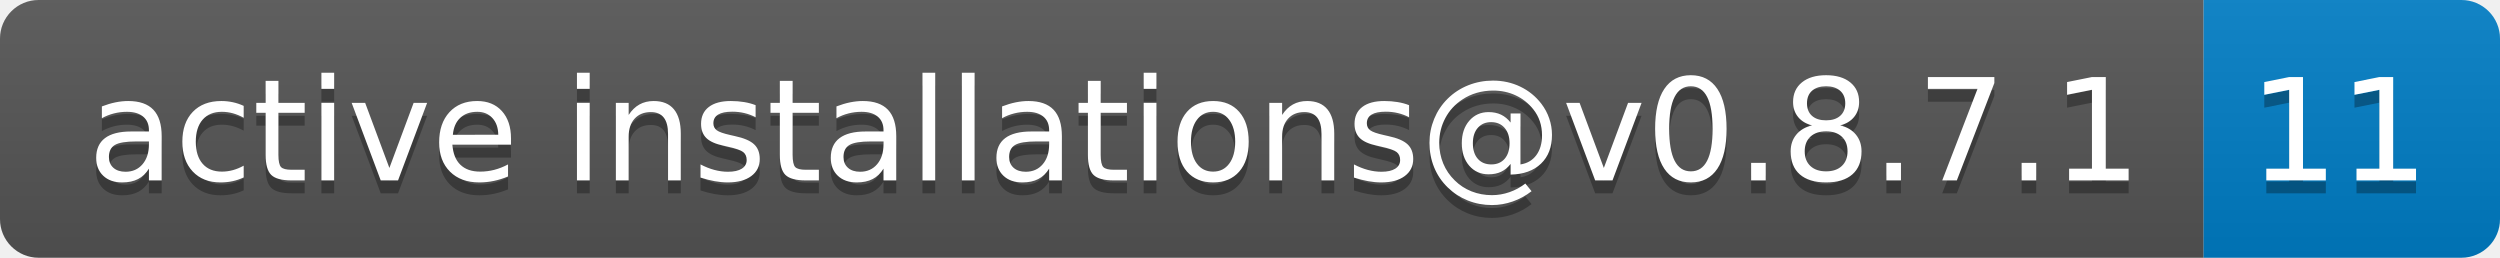
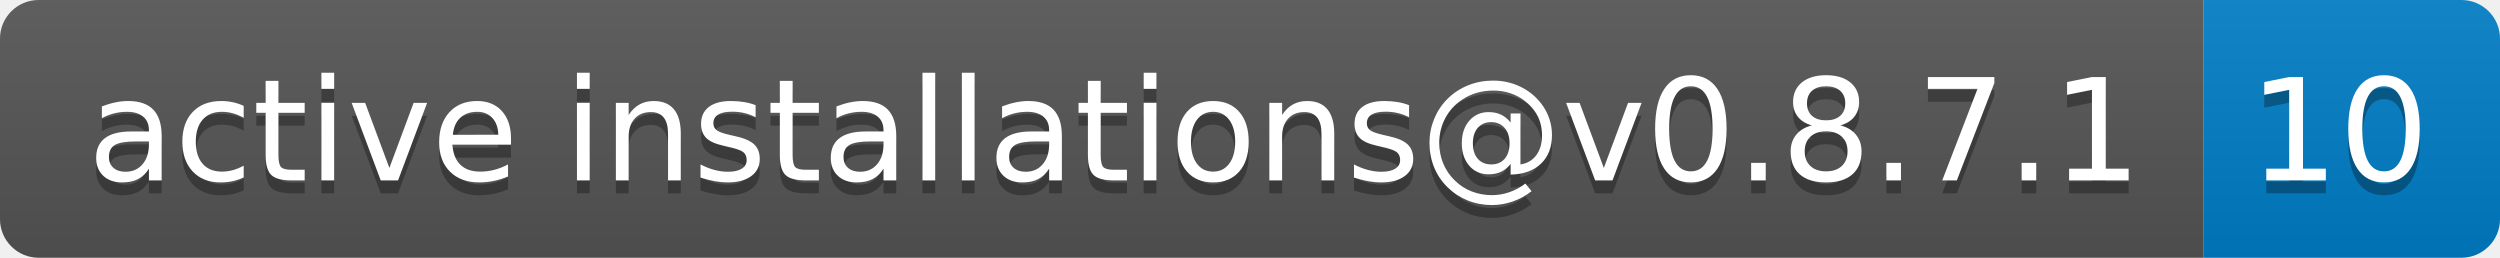
- <svg xmlns="http://www.w3.org/2000/svg" width="194" height="20" role="img" aria-label="active installations@v0.8.7.1: 11">
+ <svg xmlns="http://www.w3.org/2000/svg" width="194" height="20" role="img" aria-label="active installations@v0.8.7.1: 10">
  <linearGradient id="s" x2="0" y2="100%">
    <stop offset="0" stop-color="#bbb" stop-opacity=".1" />
    <stop offset="1" stop-opacity=".1" />
  </linearGradient>
  <clipPath id="r">
    <rect width="194" height="20" rx="3" fill="#fff" />
  </clipPath>
  <g clip-path="url(#r)">
    <rect width="171" height="20" fill="#555" />
    <rect x="171" width="23" height="20" fill="#007ec6" />
    <rect width="194" height="20" fill="url(#s)" />
  </g>
  <g fill="#fff" text-anchor="middle" font-family="Verdana,Geneva,DejaVu Sans,sans-serif" text-rendering="geometricPrecision" font-size="110">
    <text aria-hidden="true" x="865" y="150" fill="#010101" fill-opacity=".3" transform="scale(.1)" textLength="1610">active installations@v0.8.7.1</text>
    <text x="865" y="140" transform="scale(.1)" fill="#fff" textLength="1610">active installations@v0.8.7.1</text>
-     <text aria-hidden="true" x="1815" y="150" fill="#010101" fill-opacity=".3" transform="scale(.1)" textLength="130">11</text>
-     <text x="1815" y="140" transform="scale(.1)" fill="#fff" textLength="130">11</text>
+     <text aria-hidden="true" x="1815" y="150" fill="#010101" fill-opacity=".3" transform="scale(.1)" textLength="130">10</text>
+     <text x="1815" y="140" transform="scale(.1)" fill="#fff" textLength="130">10</text>
  </g>
</svg>
